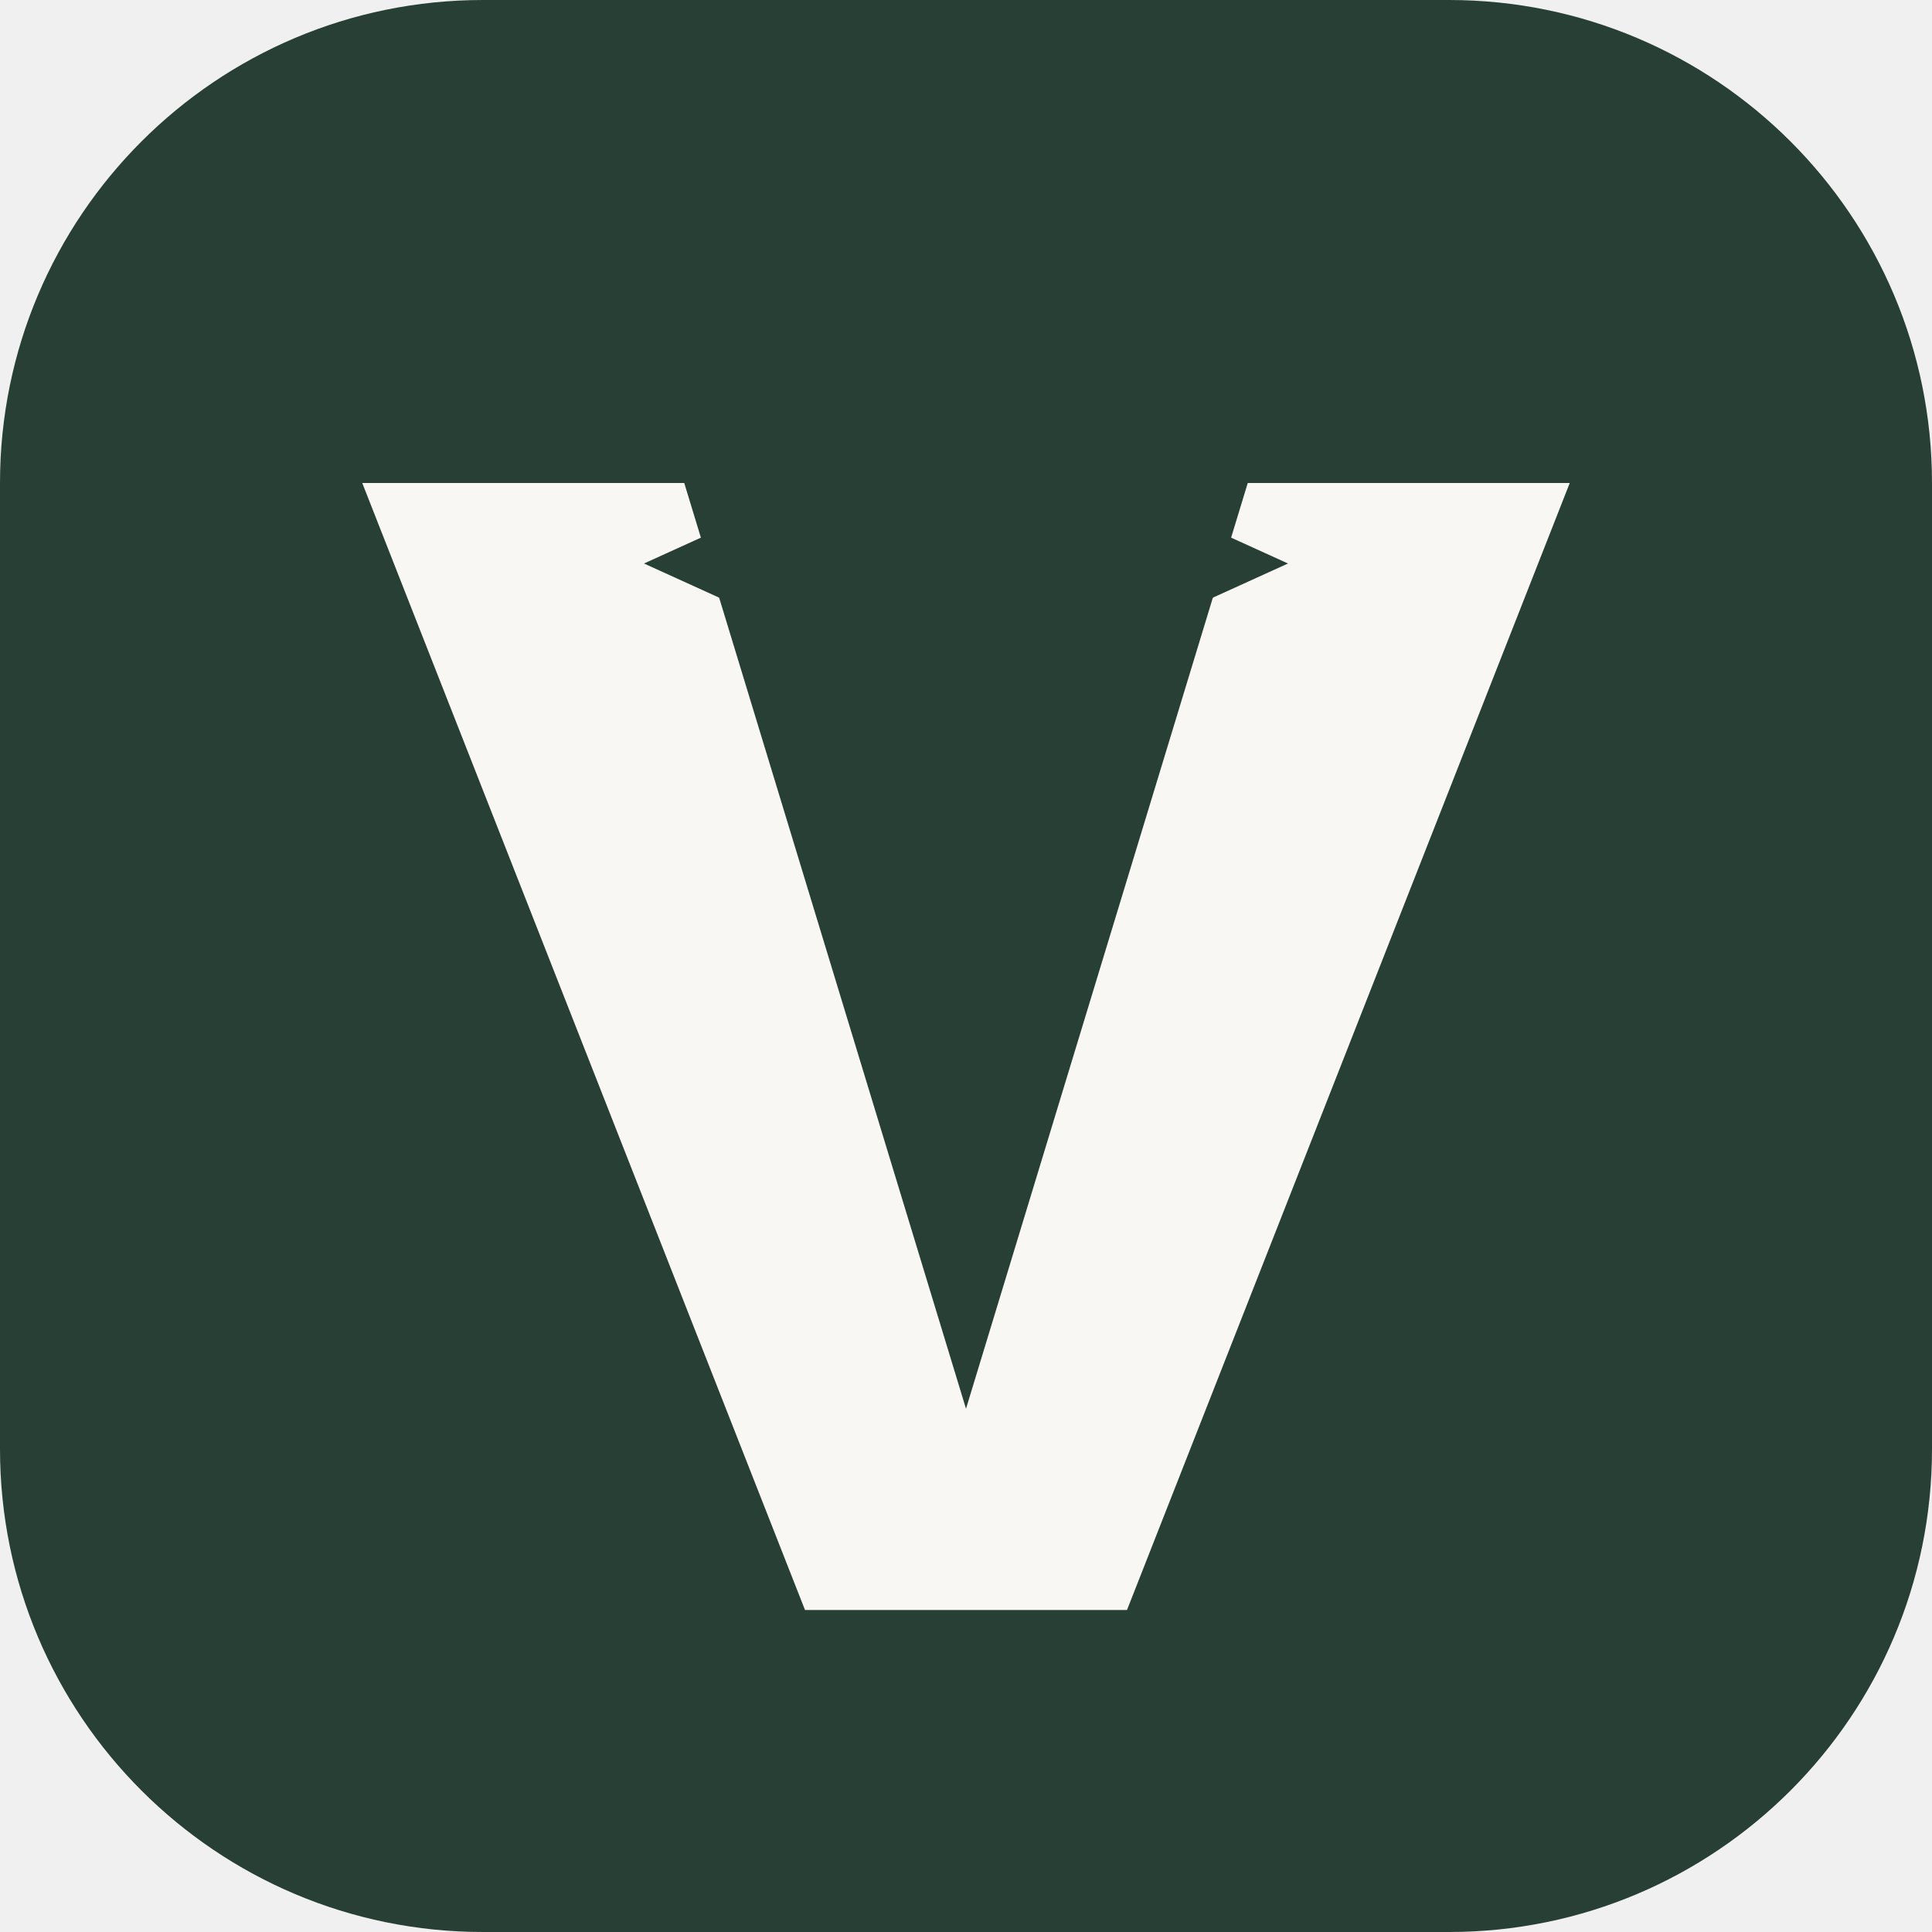
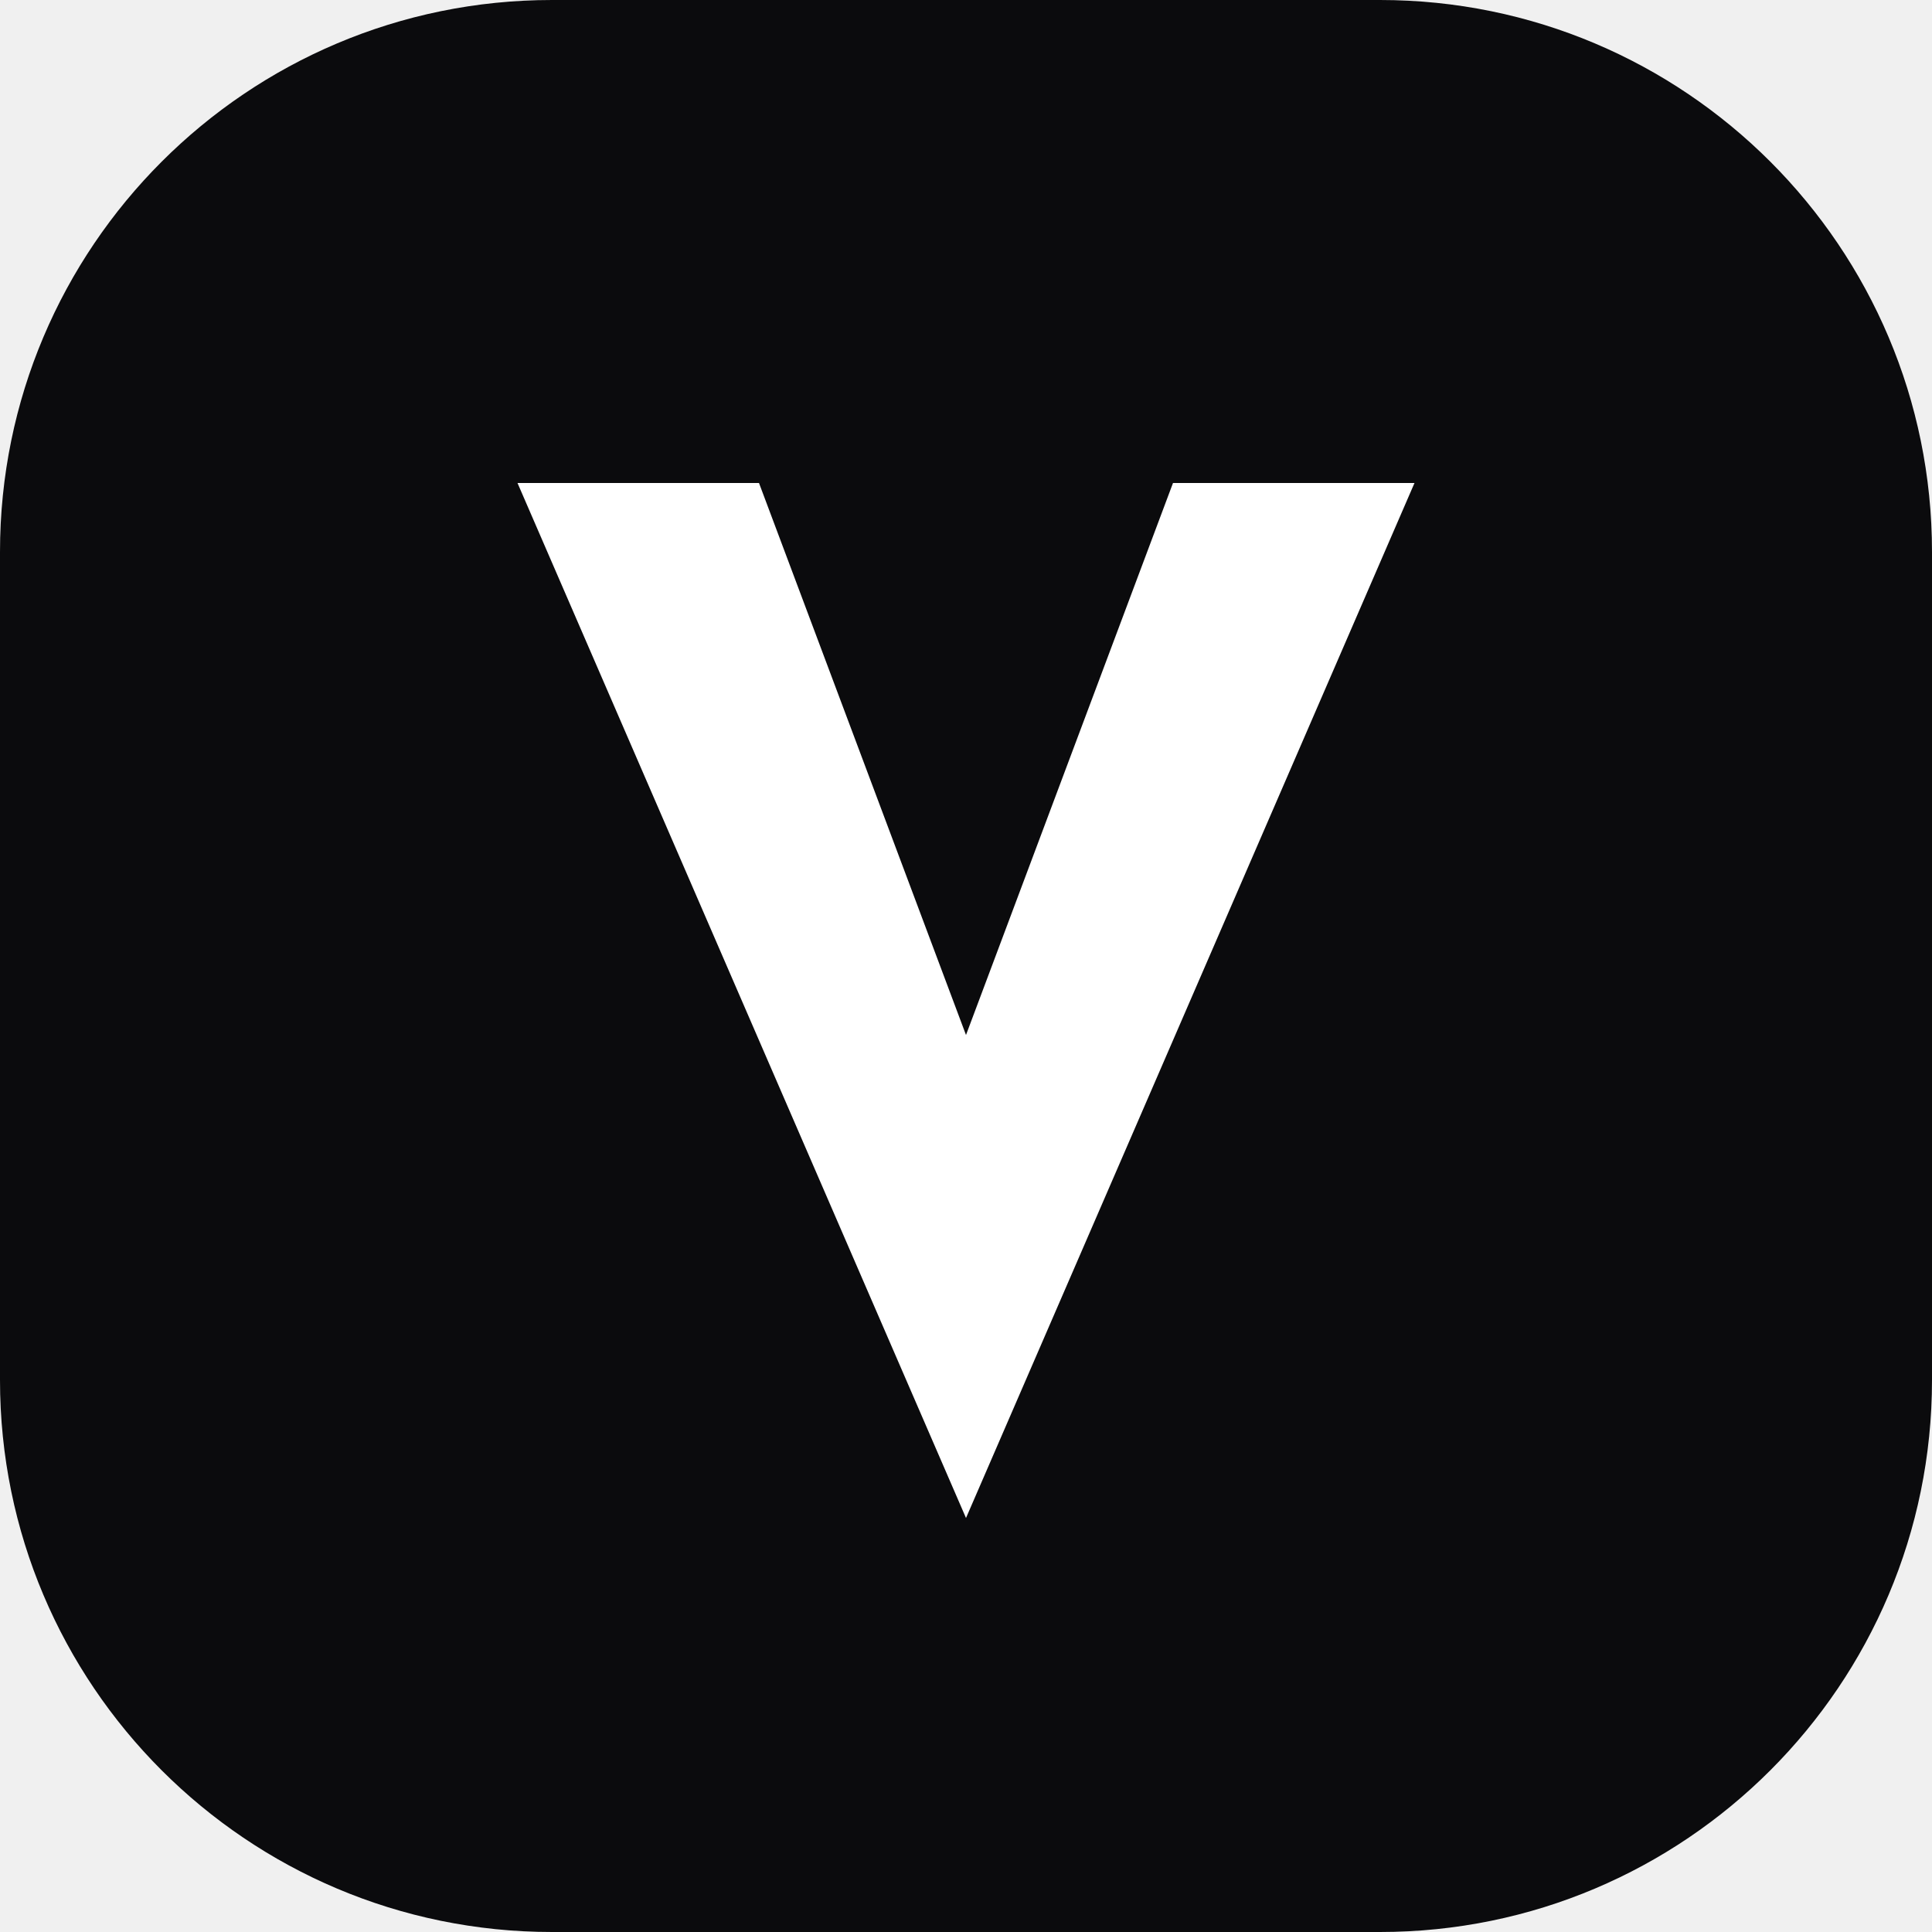
- <svg xmlns="http://www.w3.org/2000/svg" viewBox="0 0 48 48">
-   <rect width="48" height="48" rx="12" fill="#283f35" />
-   <path d="M9 12h8l7 23 7-23h8L28 40h-8L9 12Z" fill="#f8f7f3" />
-   <path d="m24 6 2.5 5.5L32 14l-5.5 2.5L24 22l-2.5-5.5L16 14l5.5-2.5L24 6Z" fill="#283f35" />
+ <svg xmlns="http://www.w3.org/2000/svg" viewBox="0 0 28 28">
+   <rect width="28" height="28" rx="8" fill="#0b0b0d" />
+   <path d="m7.5 7 6.5 15L20.5 7H17l-3 8-3-8Z" fill="white" />
</svg>
